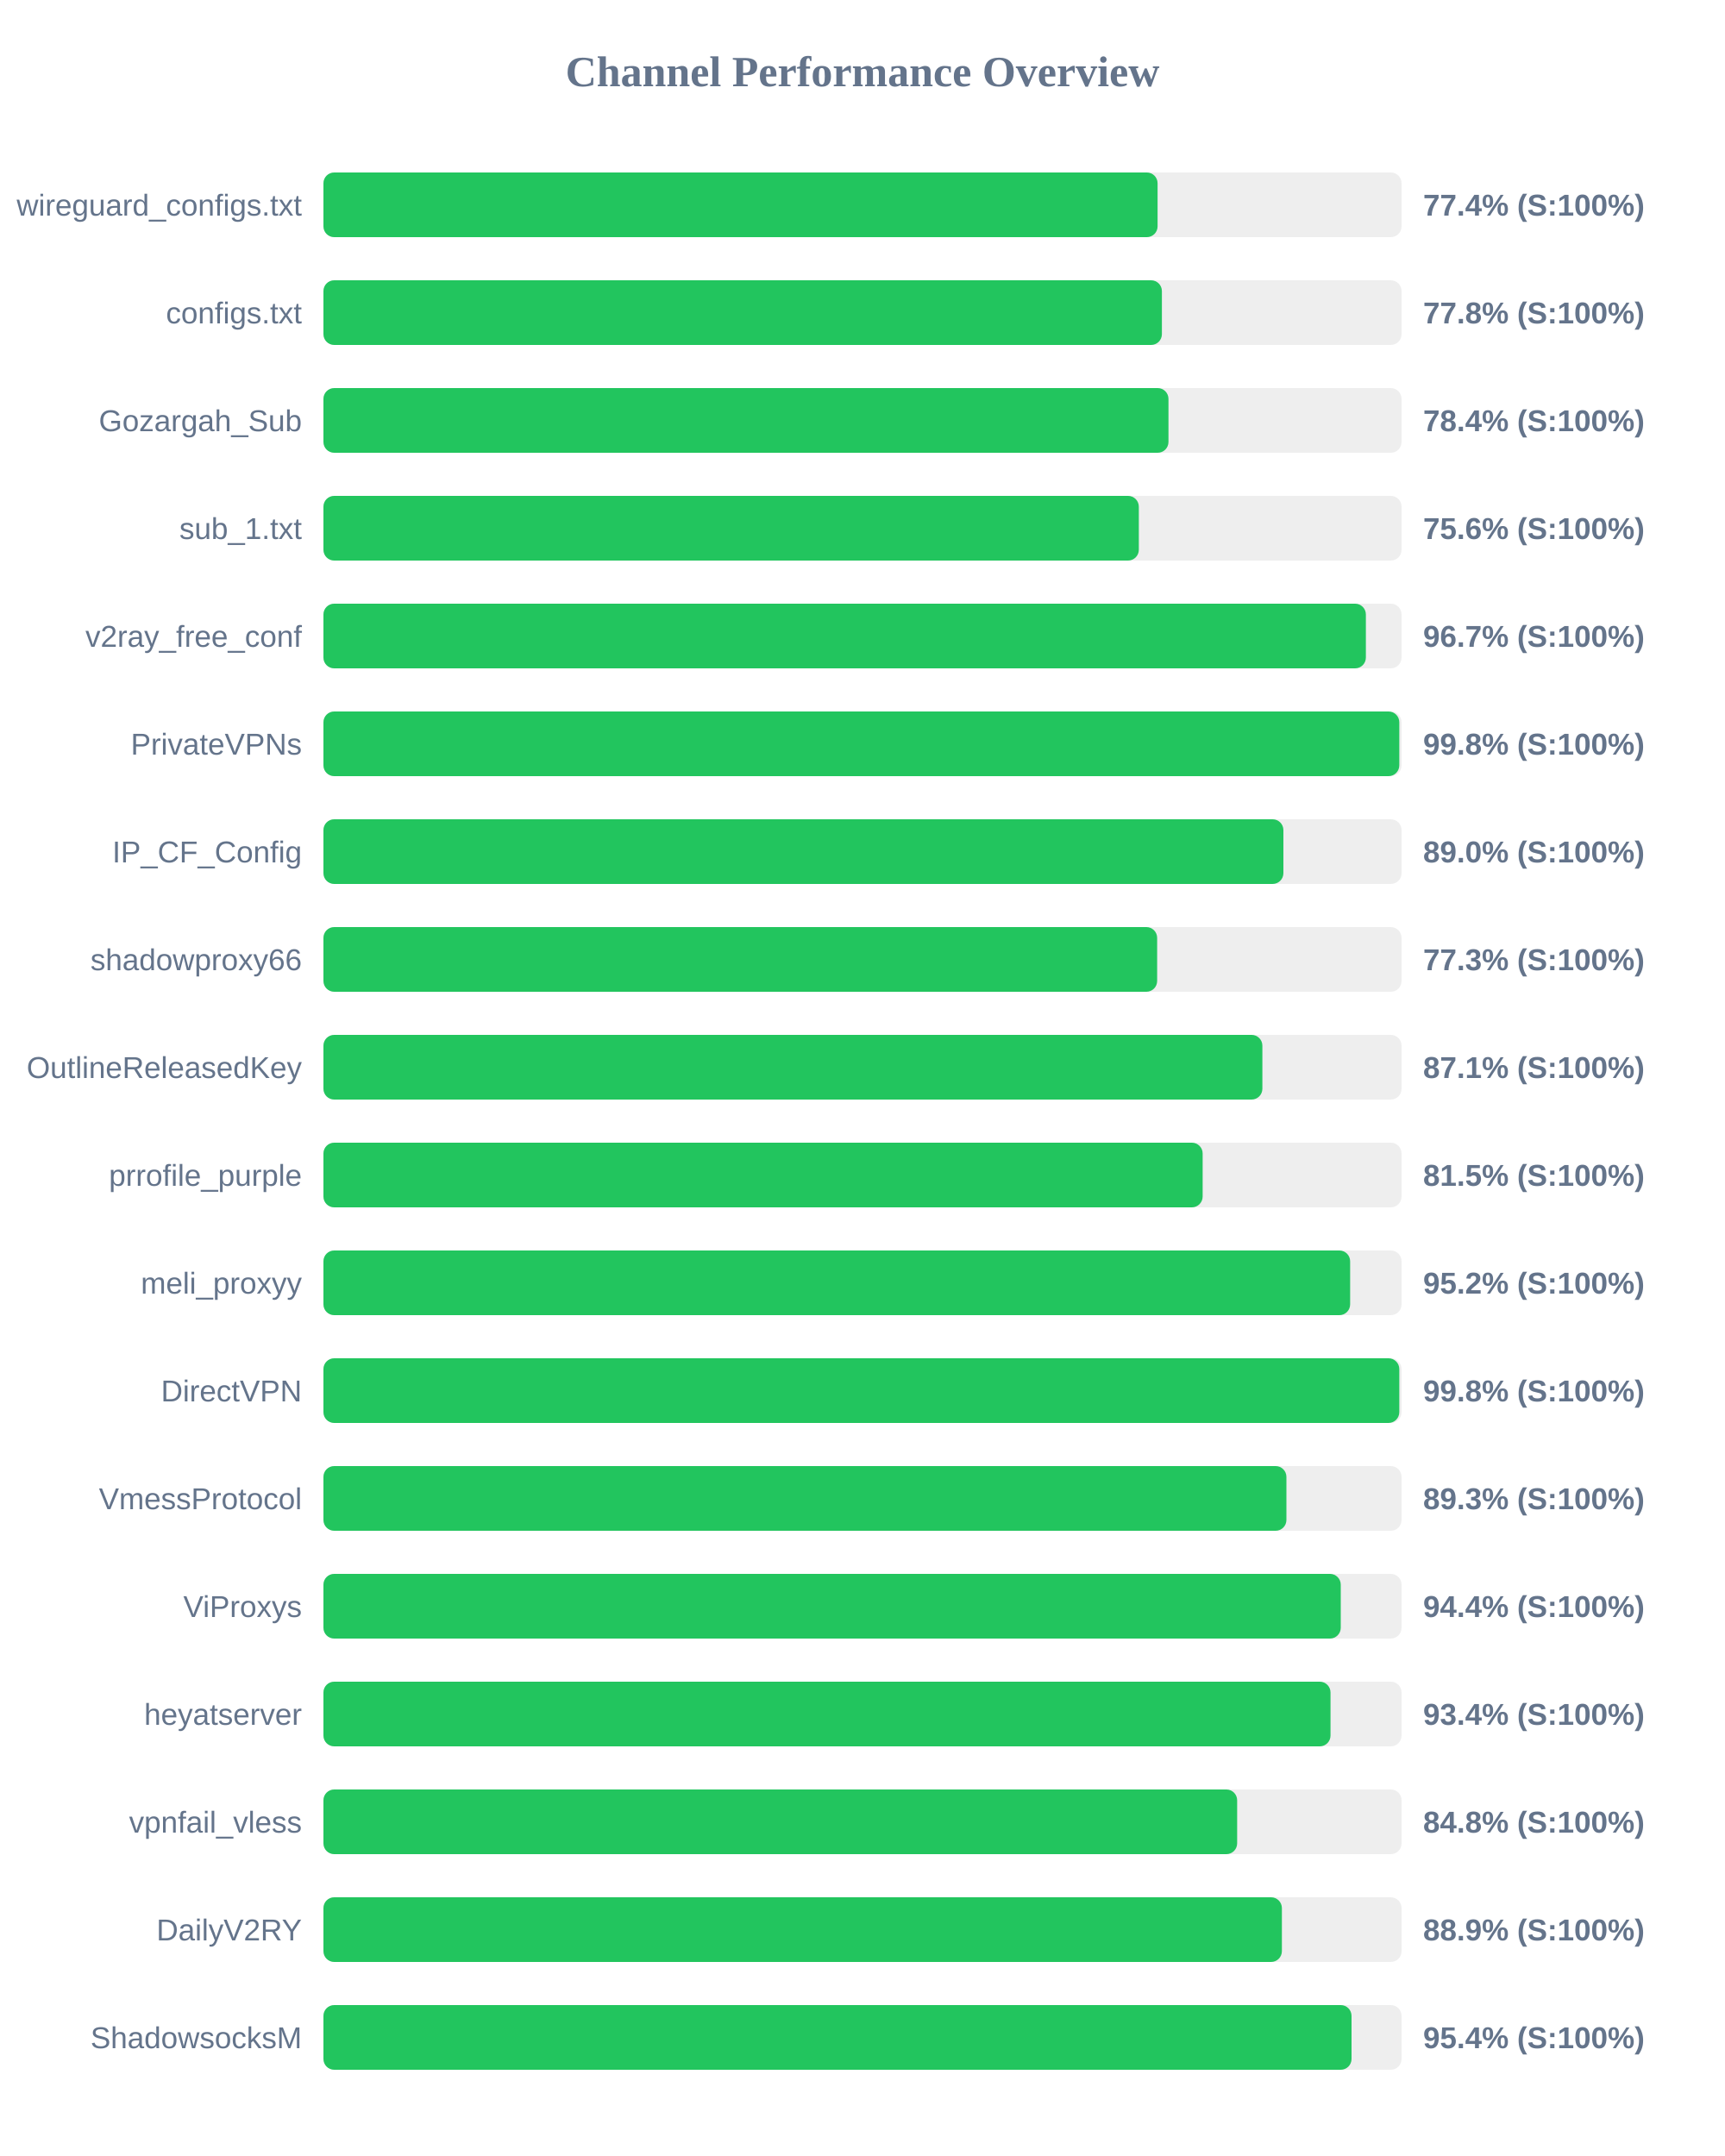
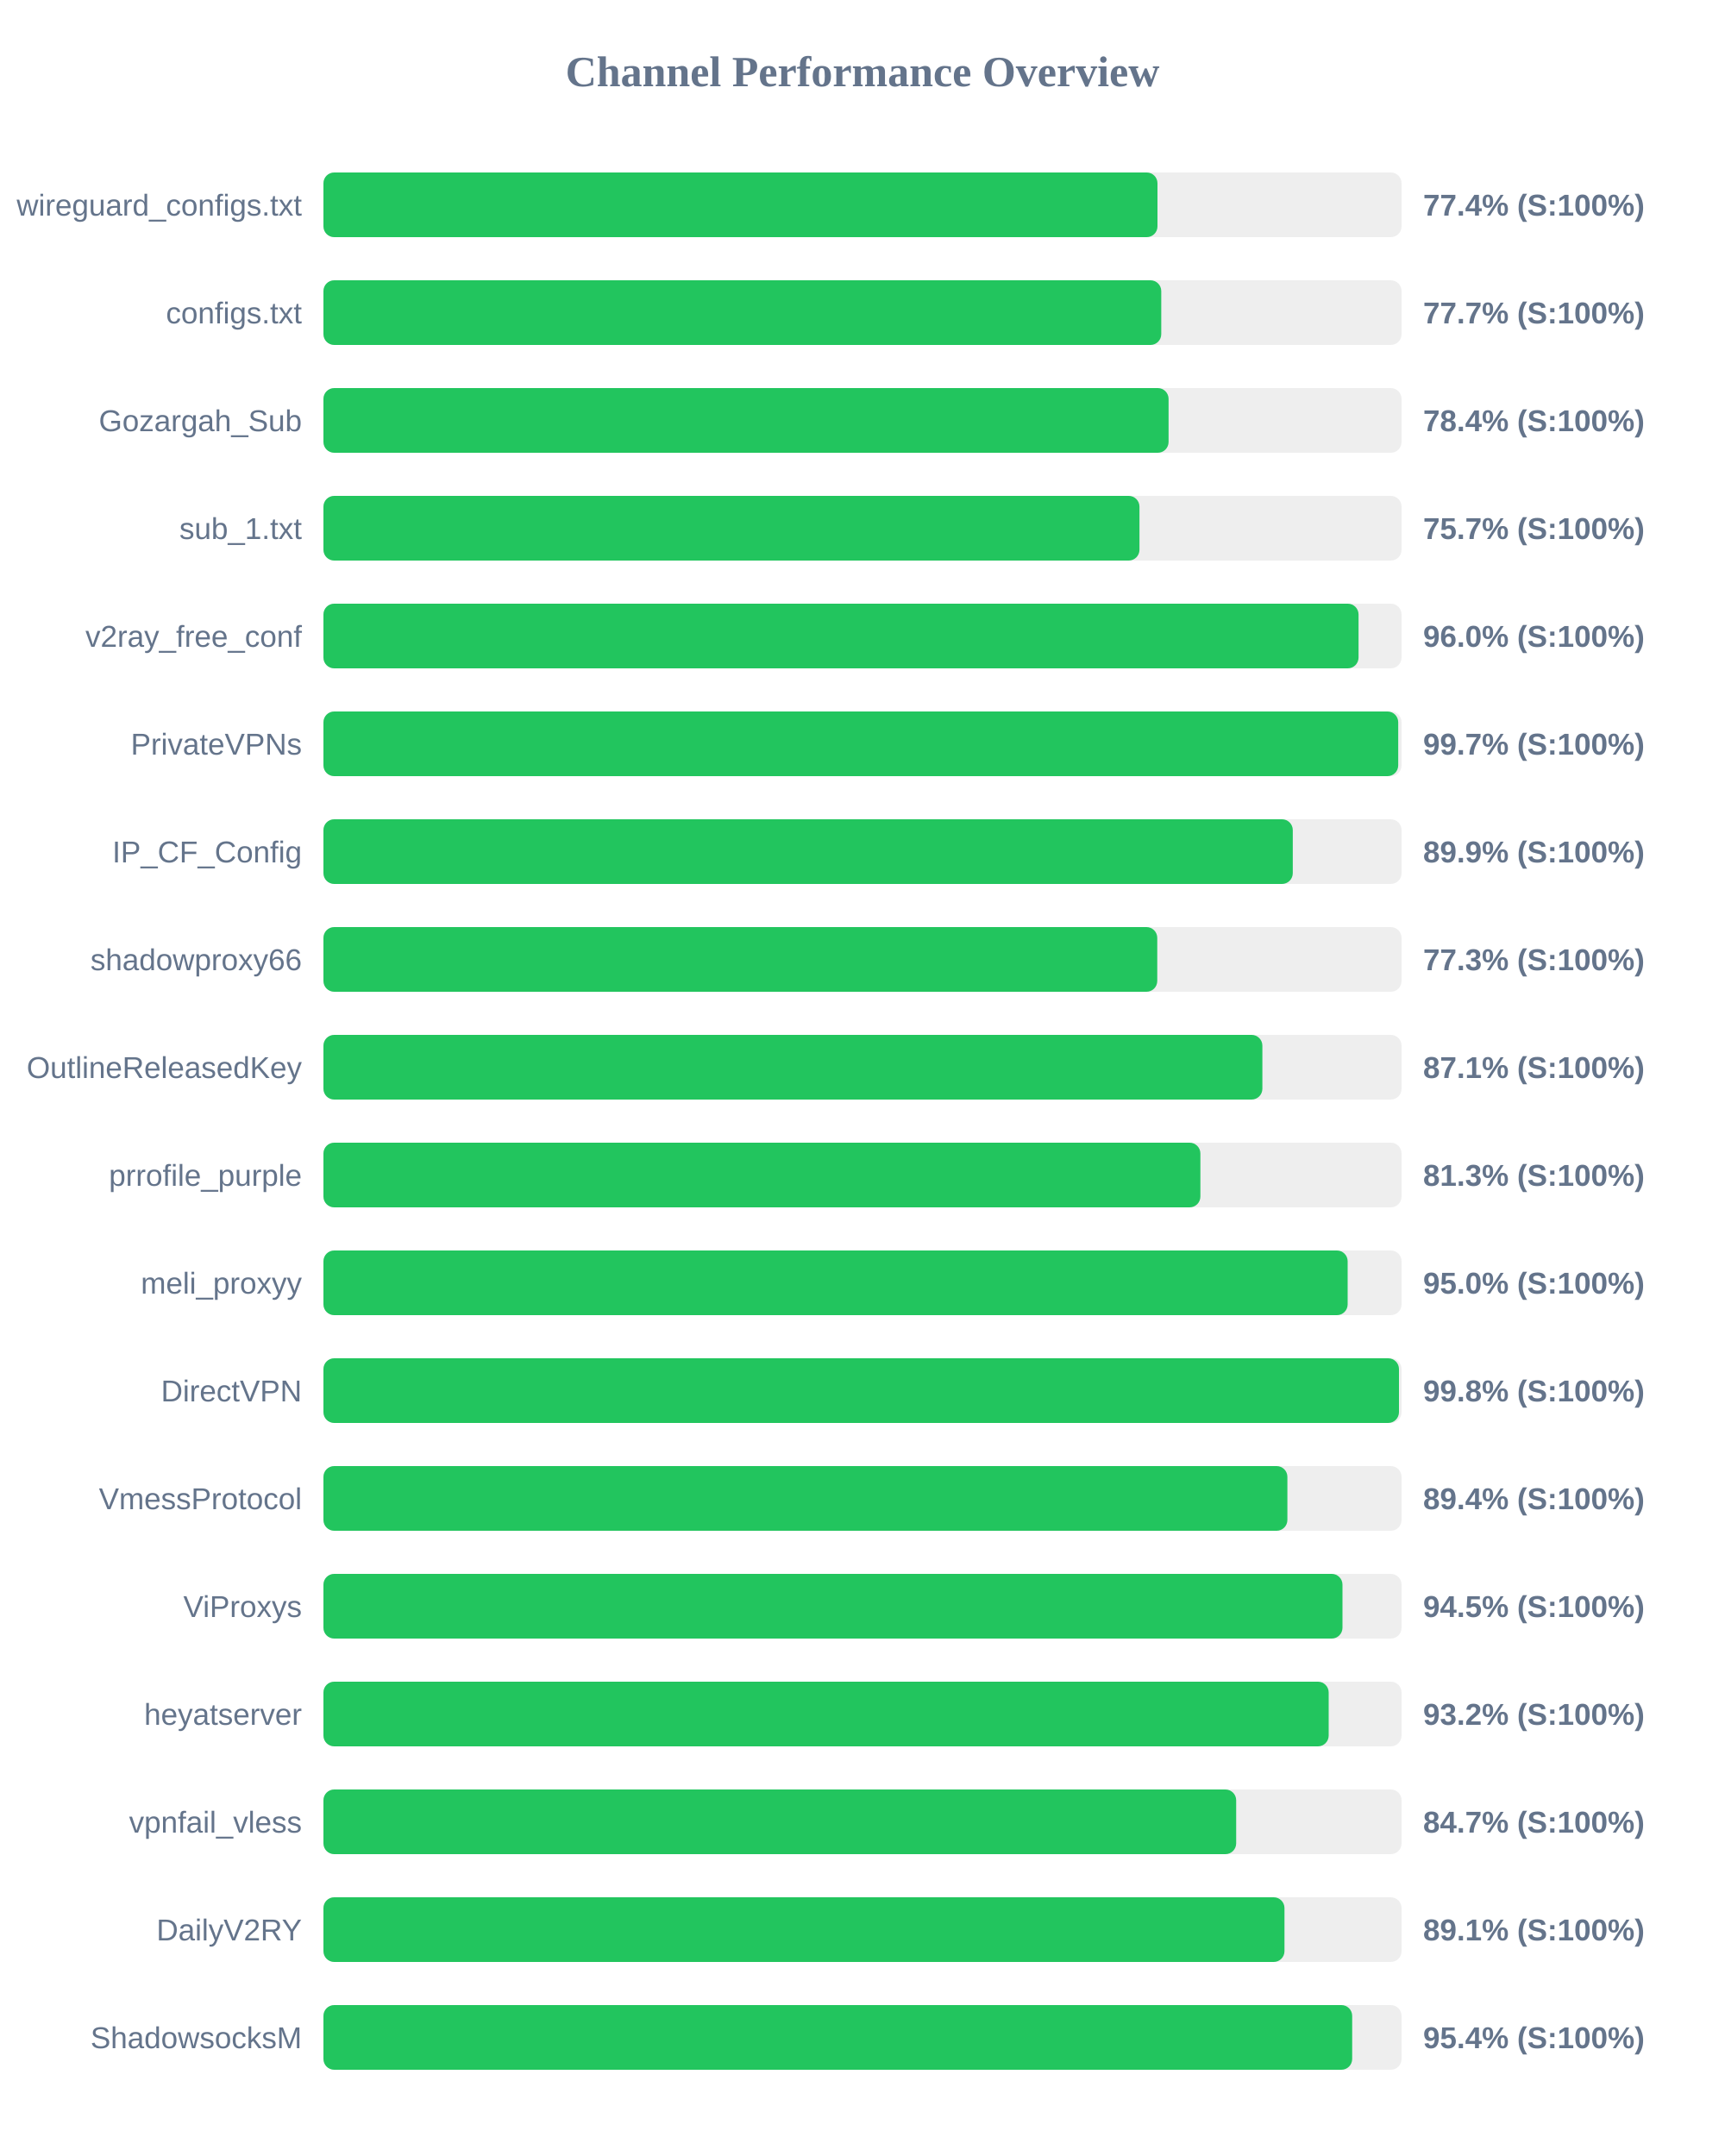
<svg xmlns="http://www.w3.org/2000/svg" width="800" height="1000" version="1.1">
  <style>
        .row { font: 14px Arial; fill: #64748b; }
        .score { font: bold 14px Arial; fill: #64748b; }
    </style>
  <text x="400" y="40" text-anchor="middle" font-size="20px" font-weight="bold" fill="#64748b">Channel Performance Overview</text>
  <rect x="150" y="80" width="500" height="30" fill="#eee" rx="5" />
-   <rect x="150" y="80" width="386.85" height="30" fill="#22c55e" rx="5" />
+   <rect x="150" y="80" width="386.8" height="30" fill="#22c55e" rx="5" />
  <text x="140" y="100" text-anchor="end" class="row">wireguard_configs.txt</text>
  <text x="660" y="100" text-anchor="start" class="score">77.4% (S:100%)</text>
  <rect x="150" y="130" width="500" height="30" fill="#eee" rx="5" />
-   <rect x="150" y="130" width="388.85" height="30" fill="#22c55e" rx="5" />
+   <rect x="150" y="130" width="388.55" height="30" fill="#22c55e" rx="5" />
  <text x="140" y="150" text-anchor="end" class="row">configs.txt</text>
-   <text x="660" y="150" text-anchor="start" class="score">77.8% (S:100%)</text>
+   <text x="660" y="150" text-anchor="start" class="score">77.7% (S:100%)</text>
  <rect x="150" y="180" width="500" height="30" fill="#eee" rx="5" />
-   <rect x="150" y="180" width="391.9" height="30" fill="#22c55e" rx="5" />
+   <rect x="150" y="180" width="391.95" height="30" fill="#22c55e" rx="5" />
  <text x="140" y="200" text-anchor="end" class="row">Gozargah_Sub</text>
  <text x="660" y="200" text-anchor="start" class="score">78.4% (S:100%)</text>
  <rect x="150" y="230" width="500" height="30" fill="#eee" rx="5" />
-   <rect x="150" y="230" width="378.15" height="30" fill="#22c55e" rx="5" />
+   <rect x="150" y="230" width="378.45" height="30" fill="#22c55e" rx="5" />
  <text x="140" y="250" text-anchor="end" class="row">sub_1.txt</text>
-   <text x="660" y="250" text-anchor="start" class="score">75.6% (S:100%)</text>
+   <text x="660" y="250" text-anchor="start" class="score">75.7% (S:100%)</text>
  <rect x="150" y="280" width="500" height="30" fill="#eee" rx="5" />
-   <rect x="150" y="280" width="483.45" height="30" fill="#22c55e" rx="5" />
+   <rect x="150" y="280" width="480.05" height="30" fill="#22c55e" rx="5" />
  <text x="140" y="300" text-anchor="end" class="row">v2ray_free_conf</text>
-   <text x="660" y="300" text-anchor="start" class="score">96.7% (S:100%)</text>
+   <text x="660" y="300" text-anchor="start" class="score">96.0% (S:100%)</text>
  <rect x="150" y="330" width="500" height="30" fill="#eee" rx="5" />
-   <rect x="150" y="330" width="498.95" height="30" fill="#22c55e" rx="5" />
+   <rect x="150" y="330" width="498.45" height="30" fill="#22c55e" rx="5" />
  <text x="140" y="350" text-anchor="end" class="row">PrivateVPNs</text>
-   <text x="660" y="350" text-anchor="start" class="score">99.8% (S:100%)</text>
+   <text x="660" y="350" text-anchor="start" class="score">99.7% (S:100%)</text>
  <rect x="150" y="380" width="500" height="30" fill="#eee" rx="5" />
-   <rect x="150" y="380" width="445.2" height="30" fill="#22c55e" rx="5" />
+   <rect x="150" y="380" width="449.55" height="30" fill="#22c55e" rx="5" />
  <text x="140" y="400" text-anchor="end" class="row">IP_CF_Config</text>
-   <text x="660" y="400" text-anchor="start" class="score">89.0% (S:100%)</text>
+   <text x="660" y="400" text-anchor="start" class="score">89.9% (S:100%)</text>
  <rect x="150" y="430" width="500" height="30" fill="#eee" rx="5" />
-   <rect x="150" y="430" width="386.65" height="30" fill="#22c55e" rx="5" />
+   <rect x="150" y="430" width="386.7" height="30" fill="#22c55e" rx="5" />
  <text x="140" y="450" text-anchor="end" class="row">shadowproxy66</text>
  <text x="660" y="450" text-anchor="start" class="score">77.3% (S:100%)</text>
  <rect x="150" y="480" width="500" height="30" fill="#eee" rx="5" />
  <rect x="150" y="480" width="435.45" height="30" fill="#22c55e" rx="5" />
  <text x="140" y="500" text-anchor="end" class="row">OutlineReleasedKey</text>
  <text x="660" y="500" text-anchor="start" class="score">87.1% (S:100%)</text>
  <rect x="150" y="530" width="500" height="30" fill="#eee" rx="5" />
-   <rect x="150" y="530" width="407.75" height="30" fill="#22c55e" rx="5" />
+   <rect x="150" y="530" width="406.7" height="30" fill="#22c55e" rx="5" />
  <text x="140" y="550" text-anchor="end" class="row">prrofile_purple</text>
-   <text x="660" y="550" text-anchor="start" class="score">81.5% (S:100%)</text>
+   <text x="660" y="550" text-anchor="start" class="score">81.3% (S:100%)</text>
  <rect x="150" y="580" width="500" height="30" fill="#eee" rx="5" />
-   <rect x="150" y="580" width="476.15" height="30" fill="#22c55e" rx="5" />
+   <rect x="150" y="580" width="475.0" height="30" fill="#22c55e" rx="5" />
  <text x="140" y="600" text-anchor="end" class="row">meli_proxyy</text>
-   <text x="660" y="600" text-anchor="start" class="score">95.2% (S:100%)</text>
+   <text x="660" y="600" text-anchor="start" class="score">95.0% (S:100%)</text>
  <rect x="150" y="630" width="500" height="30" fill="#eee" rx="5" />
-   <rect x="150" y="630" width="498.95" height="30" fill="#22c55e" rx="5" />
+   <rect x="150" y="630" width="498.8" height="30" fill="#22c55e" rx="5" />
  <text x="140" y="650" text-anchor="end" class="row">DirectVPN</text>
  <text x="660" y="650" text-anchor="start" class="score">99.8% (S:100%)</text>
  <rect x="150" y="680" width="500" height="30" fill="#eee" rx="5" />
-   <rect x="150" y="680" width="446.6" height="30" fill="#22c55e" rx="5" />
+   <rect x="150" y="680" width="447.05" height="30" fill="#22c55e" rx="5" />
  <text x="140" y="700" text-anchor="end" class="row">VmessProtocol</text>
-   <text x="660" y="700" text-anchor="start" class="score">89.3% (S:100%)</text>
+   <text x="660" y="700" text-anchor="start" class="score">89.4% (S:100%)</text>
  <rect x="150" y="730" width="500" height="30" fill="#eee" rx="5" />
-   <rect x="150" y="730" width="471.8" height="30" fill="#22c55e" rx="5" />
+   <rect x="150" y="730" width="472.6" height="30" fill="#22c55e" rx="5" />
  <text x="140" y="750" text-anchor="end" class="row">ViProxys</text>
-   <text x="660" y="750" text-anchor="start" class="score">94.4% (S:100%)</text>
+   <text x="660" y="750" text-anchor="start" class="score">94.5% (S:100%)</text>
  <rect x="150" y="780" width="500" height="30" fill="#eee" rx="5" />
-   <rect x="150" y="780" width="467.05" height="30" fill="#22c55e" rx="5" />
+   <rect x="150" y="780" width="466.2" height="30" fill="#22c55e" rx="5" />
  <text x="140" y="800" text-anchor="end" class="row">heyatserver</text>
-   <text x="660" y="800" text-anchor="start" class="score">93.4% (S:100%)</text>
+   <text x="660" y="800" text-anchor="start" class="score">93.2% (S:100%)</text>
  <rect x="150" y="830" width="500" height="30" fill="#eee" rx="5" />
-   <rect x="150" y="830" width="423.75" height="30" fill="#22c55e" rx="5" />
+   <rect x="150" y="830" width="423.3" height="30" fill="#22c55e" rx="5" />
  <text x="140" y="850" text-anchor="end" class="row">vpnfail_vless</text>
-   <text x="660" y="850" text-anchor="start" class="score">84.8% (S:100%)</text>
+   <text x="660" y="850" text-anchor="start" class="score">84.7% (S:100%)</text>
  <rect x="150" y="880" width="500" height="30" fill="#eee" rx="5" />
-   <rect x="150" y="880" width="444.5" height="30" fill="#22c55e" rx="5" />
+   <rect x="150" y="880" width="445.7" height="30" fill="#22c55e" rx="5" />
  <text x="140" y="900" text-anchor="end" class="row">DailyV2RY</text>
-   <text x="660" y="900" text-anchor="start" class="score">88.9% (S:100%)</text>
+   <text x="660" y="900" text-anchor="start" class="score">89.1% (S:100%)</text>
  <rect x="150" y="930" width="500" height="30" fill="#eee" rx="5" />
-   <rect x="150" y="930" width="476.8" height="30" fill="#22c55e" rx="5" />
+   <rect x="150" y="930" width="477.1" height="30" fill="#22c55e" rx="5" />
  <text x="140" y="950" text-anchor="end" class="row">ShadowsocksM</text>
  <text x="660" y="950" text-anchor="start" class="score">95.4% (S:100%)</text>
</svg>
